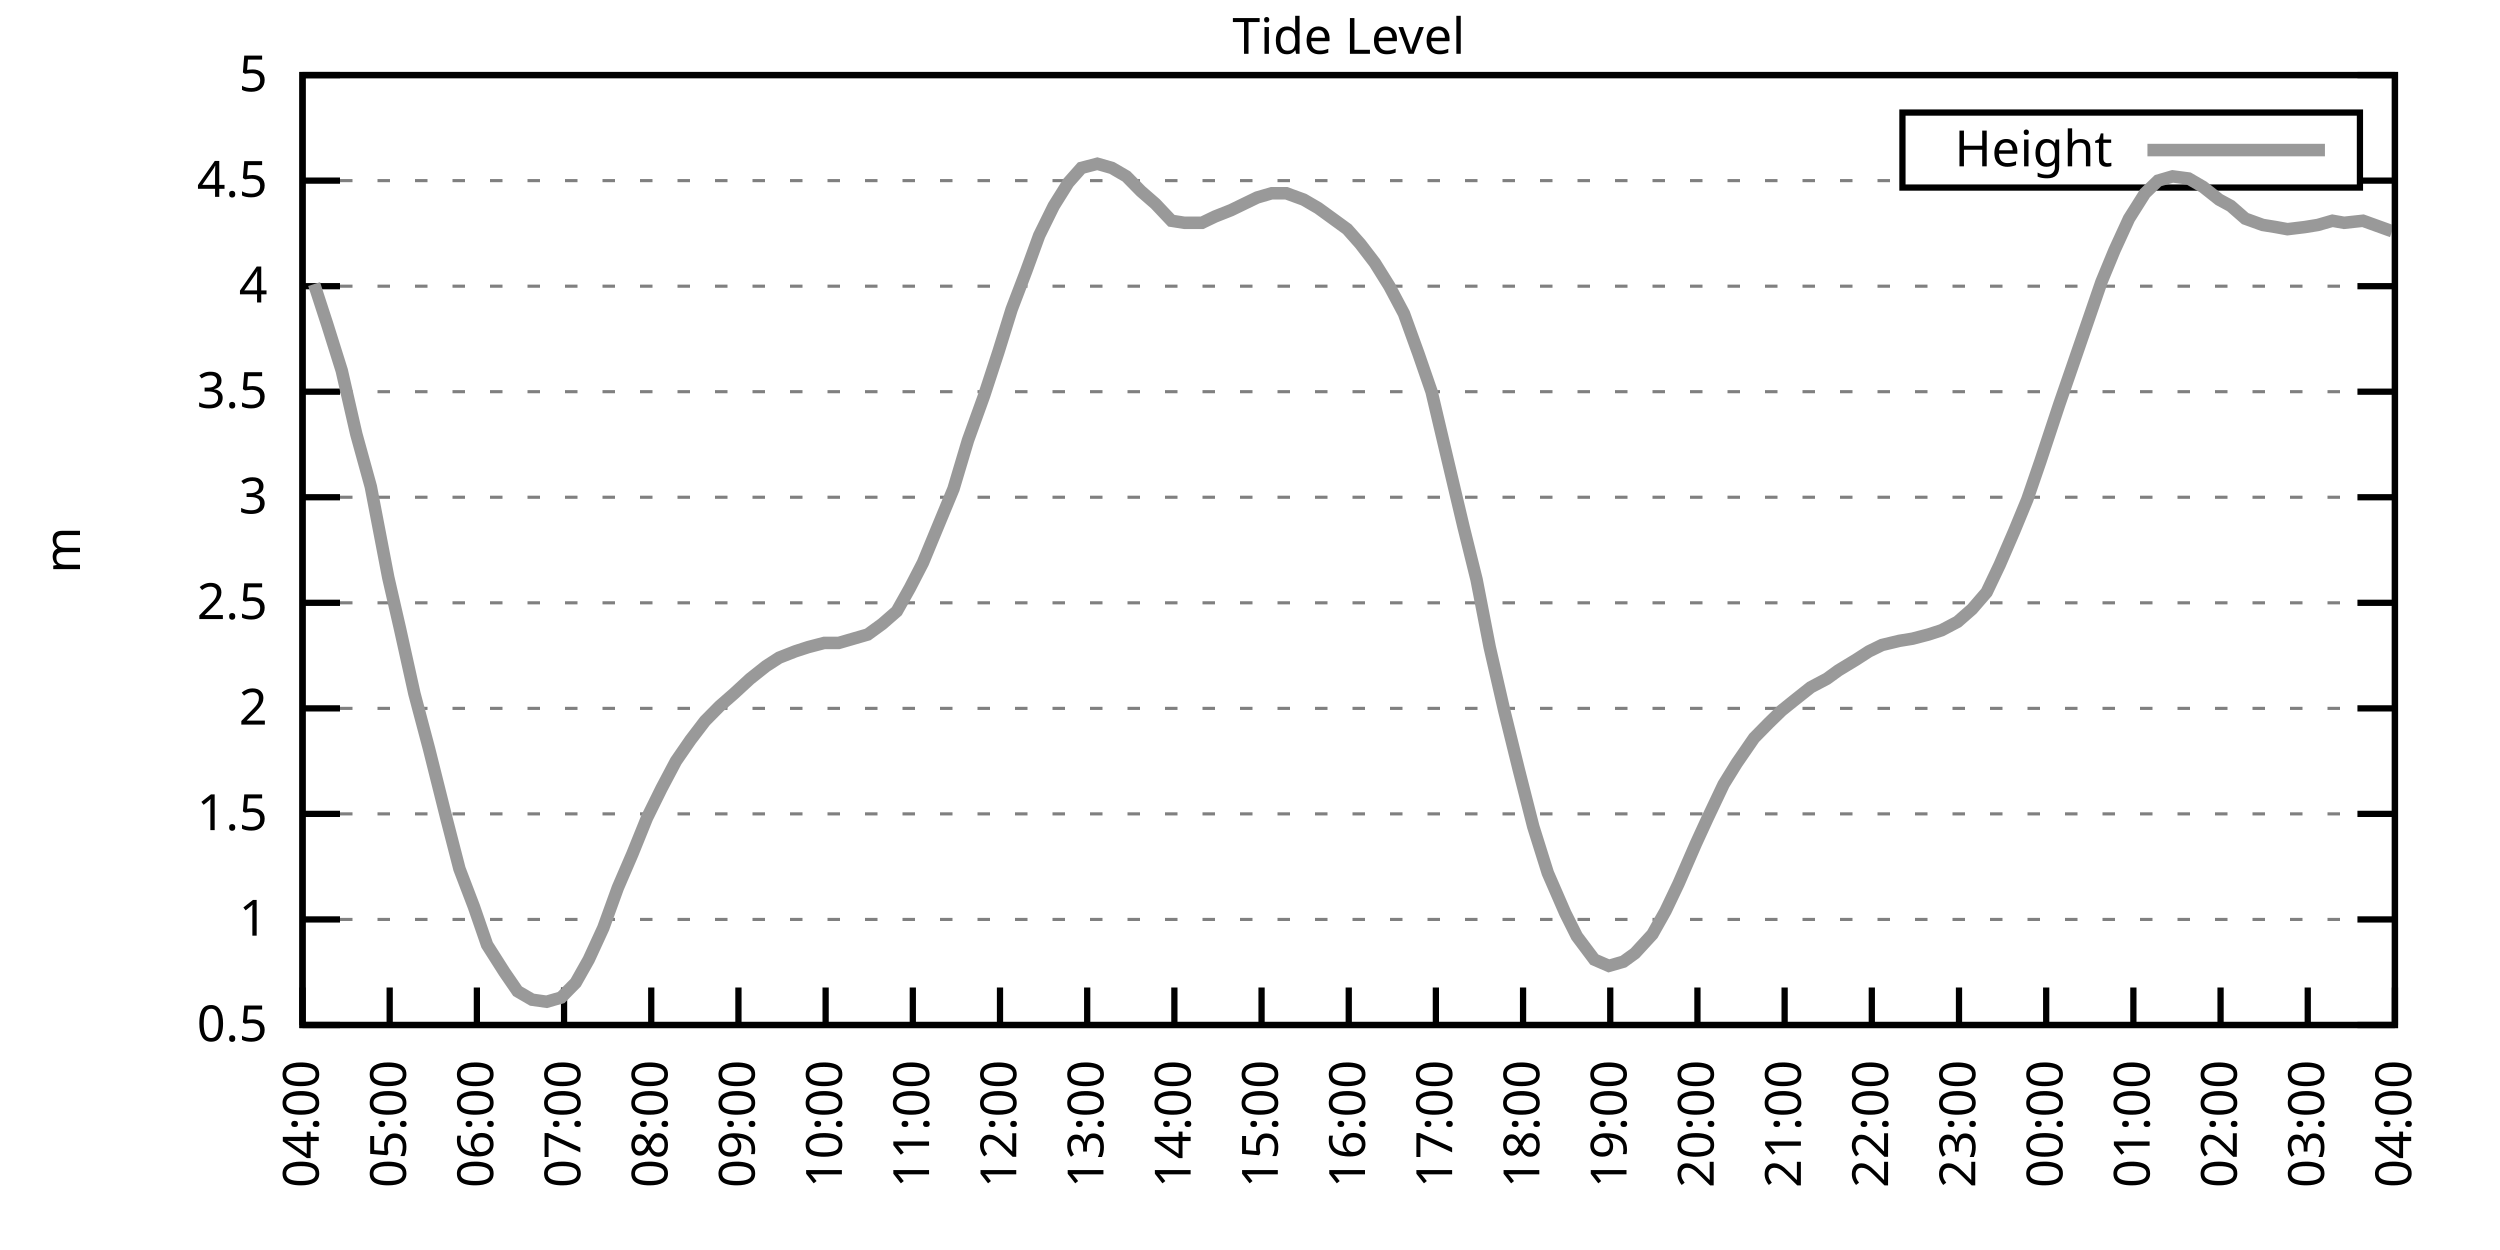
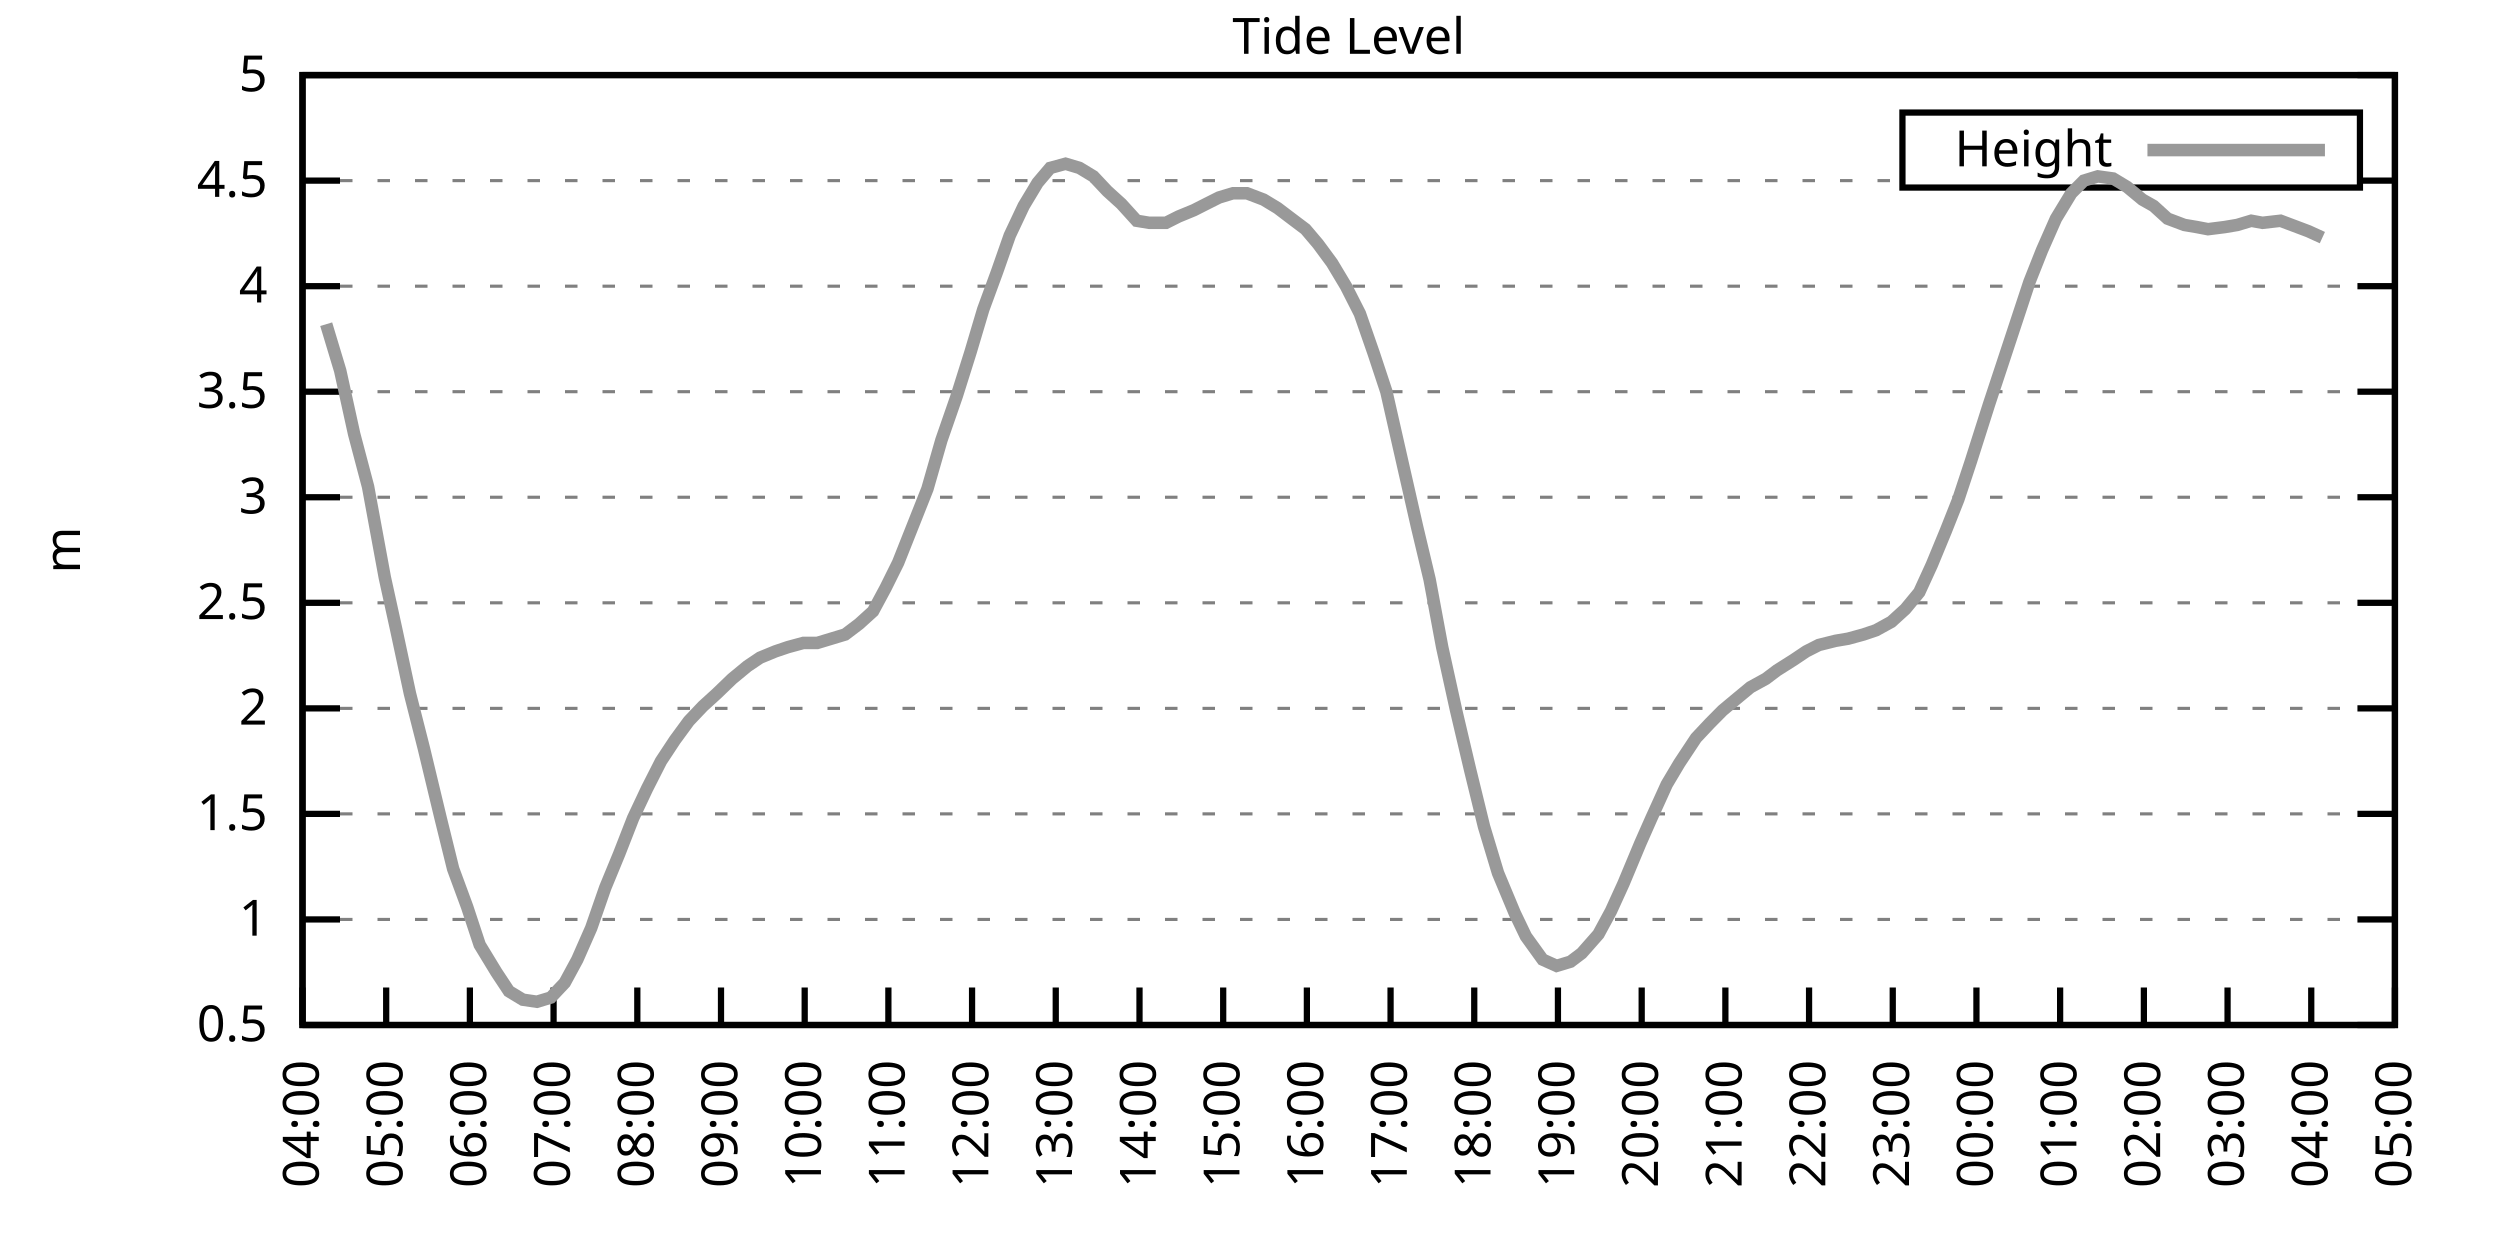
<svg xmlns="http://www.w3.org/2000/svg" xmlns:xlink="http://www.w3.org/1999/xlink" width="400" height="200" viewBox="0 0 400 200">
  <g id="gnuplot_canvas">
    <rect x="0" y="0" width="400" height="200" fill="none" />
    <defs>
      <circle id="gpDot" r="0.5" stroke-width="0.5" stroke="currentColor" />
      <path id="gpPt0" stroke-width="0.333" stroke="currentColor" d="M-1,0 h2 M0,-1 v2" />
      <path id="gpPt1" stroke-width="0.333" stroke="currentColor" d="M-1,-1 L1,1 M1,-1 L-1,1" />
      <path id="gpPt2" stroke-width="0.333" stroke="currentColor" d="M-1,0 L1,0 M0,-1 L0,1 M-1,-1 L1,1 M-1,1 L1,-1" />
      <rect id="gpPt3" stroke-width="0.333" stroke="currentColor" x="-1" y="-1" width="2" height="2" />
      <rect id="gpPt4" stroke-width="0.333" stroke="currentColor" fill="currentColor" x="-1" y="-1" width="2" height="2" />
      <circle id="gpPt5" stroke-width="0.333" stroke="currentColor" cx="0" cy="0" r="1" />
      <use xlink:href="#gpPt5" id="gpPt6" fill="currentColor" stroke="none" />
      <path id="gpPt7" stroke-width="0.333" stroke="currentColor" d="M0,-1.33 L-1.33,0.67 L1.33,0.67 z" />
      <use xlink:href="#gpPt7" id="gpPt8" fill="currentColor" stroke="none" />
      <use xlink:href="#gpPt7" id="gpPt9" stroke="currentColor" transform="rotate(180)" />
      <use xlink:href="#gpPt9" id="gpPt10" fill="currentColor" stroke="none" />
      <use xlink:href="#gpPt3" id="gpPt11" stroke="currentColor" transform="rotate(45)" />
      <use xlink:href="#gpPt11" id="gpPt12" fill="currentColor" stroke="none" />
      <path id="gpPt13" stroke-width="0.333" stroke="currentColor" d="M0,1.330 L1.265,0.411 L0.782,-1.067 L-0.782,-1.076 L-1.265,0.411 z" />
      <use xlink:href="#gpPt13" id="gpPt14" fill="currentColor" stroke="none" />
      <filter id="textbox" filterUnits="objectBoundingBox" x="0" y="0" height="1" width="1">
        <feFlood flood-color="white" flood-opacity="1" result="bgnd" />
        <feComposite in="SourceGraphic" in2="bgnd" operator="atop" />
      </filter>
      <filter id="greybox" filterUnits="objectBoundingBox" x="0" y="0" height="1" width="1">
        <feFlood flood-color="lightgrey" flood-opacity="1" result="grey" />
        <feComposite in="SourceGraphic" in2="grey" operator="atop" />
      </filter>
    </defs>
    <g fill="none" color="white" stroke="currentColor" stroke-width="1.00" stroke-linecap="butt" stroke-linejoin="miter">
</g>
    <g fill="none" color="black" stroke="currentColor" stroke-width="1.00" stroke-linecap="butt" stroke-linejoin="miter">
      <g stroke="none" shape-rendering="crispEdges">
        <polygon fill="rgb(255, 255, 255)" points="48.40,164.00 383.18,164.00 383.18,12.02 48.40,12.02 " />
      </g>
    </g>
    <g fill="none" color="black" stroke="currentColor" stroke-width="1.00" stroke-linecap="butt" stroke-linejoin="miter">
</g>
    <g fill="none" color="black" stroke="black" stroke-width="0.50" stroke-linecap="butt" stroke-linejoin="miter">
</g>
    <g fill="none" color="gray" stroke="currentColor" stroke-width="0.50" stroke-linecap="butt" stroke-linejoin="miter">
      <path stroke="gray" stroke-dasharray="2,4" class="gridline" d="M48.40,164.00 L383.19,164.00  " />
    </g>
    <g fill="none" color="gray" stroke="gray" stroke-width="1.00" stroke-linecap="butt" stroke-linejoin="miter">
</g>
    <g fill="none" color="black" stroke="currentColor" stroke-width="1.00" stroke-linecap="butt" stroke-linejoin="miter">
      <path stroke="black" d="M48.40,164.00 L54.40,164.00 M383.19,164.00 L377.19,164.00  " />
      <g transform="translate(42.80,166.60)" stroke="none" fill="black" font-family="Sans" font-size="8.00" text-anchor="end">
        <text>
          <tspan font-family="Sans"> 0.5</tspan>
        </text>
      </g>
    </g>
    <g fill="none" color="black" stroke="currentColor" stroke-width="1.00" stroke-linecap="butt" stroke-linejoin="miter">
</g>
    <g fill="none" color="black" stroke="black" stroke-width="0.50" stroke-linecap="butt" stroke-linejoin="miter">
</g>
    <g fill="none" color="gray" stroke="currentColor" stroke-width="0.50" stroke-linecap="butt" stroke-linejoin="miter">
      <path stroke="gray" stroke-dasharray="2,4" class="gridline" d="M48.40,147.11 L383.19,147.11  " />
    </g>
    <g fill="none" color="gray" stroke="gray" stroke-width="1.00" stroke-linecap="butt" stroke-linejoin="miter">
</g>
    <g fill="none" color="black" stroke="currentColor" stroke-width="1.00" stroke-linecap="butt" stroke-linejoin="miter">
      <path stroke="black" d="M48.40,147.11 L54.40,147.11 M383.19,147.11 L377.19,147.11  " />
      <g transform="translate(42.80,149.71)" stroke="none" fill="black" font-family="Sans" font-size="8.00" text-anchor="end">
        <text>
          <tspan font-family="Sans"> 1</tspan>
        </text>
      </g>
    </g>
    <g fill="none" color="black" stroke="currentColor" stroke-width="1.00" stroke-linecap="butt" stroke-linejoin="miter">
</g>
    <g fill="none" color="black" stroke="black" stroke-width="0.50" stroke-linecap="butt" stroke-linejoin="miter">
</g>
    <g fill="none" color="gray" stroke="currentColor" stroke-width="0.50" stroke-linecap="butt" stroke-linejoin="miter">
      <path stroke="gray" stroke-dasharray="2,4" class="gridline" d="M48.40,130.22 L383.19,130.22  " />
    </g>
    <g fill="none" color="gray" stroke="gray" stroke-width="1.00" stroke-linecap="butt" stroke-linejoin="miter">
</g>
    <g fill="none" color="black" stroke="currentColor" stroke-width="1.00" stroke-linecap="butt" stroke-linejoin="miter">
      <path stroke="black" d="M48.40,130.22 L54.40,130.22 M383.19,130.22 L377.19,130.22  " />
      <g transform="translate(42.80,132.82)" stroke="none" fill="black" font-family="Sans" font-size="8.00" text-anchor="end">
        <text>
          <tspan font-family="Sans"> 1.5</tspan>
        </text>
      </g>
    </g>
    <g fill="none" color="black" stroke="currentColor" stroke-width="1.00" stroke-linecap="butt" stroke-linejoin="miter">
</g>
    <g fill="none" color="black" stroke="black" stroke-width="0.50" stroke-linecap="butt" stroke-linejoin="miter">
</g>
    <g fill="none" color="gray" stroke="currentColor" stroke-width="0.50" stroke-linecap="butt" stroke-linejoin="miter">
      <path stroke="gray" stroke-dasharray="2,4" class="gridline" d="M48.40,113.34 L383.19,113.34  " />
    </g>
    <g fill="none" color="gray" stroke="gray" stroke-width="1.00" stroke-linecap="butt" stroke-linejoin="miter">
</g>
    <g fill="none" color="black" stroke="currentColor" stroke-width="1.00" stroke-linecap="butt" stroke-linejoin="miter">
      <path stroke="black" d="M48.40,113.34 L54.40,113.34 M383.19,113.34 L377.19,113.34  " />
      <g transform="translate(42.80,115.94)" stroke="none" fill="black" font-family="Sans" font-size="8.00" text-anchor="end">
        <text>
          <tspan font-family="Sans"> 2</tspan>
        </text>
      </g>
    </g>
    <g fill="none" color="black" stroke="currentColor" stroke-width="1.00" stroke-linecap="butt" stroke-linejoin="miter">
</g>
    <g fill="none" color="black" stroke="black" stroke-width="0.50" stroke-linecap="butt" stroke-linejoin="miter">
</g>
    <g fill="none" color="gray" stroke="currentColor" stroke-width="0.50" stroke-linecap="butt" stroke-linejoin="miter">
      <path stroke="gray" stroke-dasharray="2,4" class="gridline" d="M48.40,96.45 L383.19,96.45  " />
    </g>
    <g fill="none" color="gray" stroke="gray" stroke-width="1.00" stroke-linecap="butt" stroke-linejoin="miter">
</g>
    <g fill="none" color="black" stroke="currentColor" stroke-width="1.00" stroke-linecap="butt" stroke-linejoin="miter">
      <path stroke="black" d="M48.40,96.45 L54.40,96.45 M383.19,96.45 L377.19,96.45  " />
      <g transform="translate(42.80,99.05)" stroke="none" fill="black" font-family="Sans" font-size="8.00" text-anchor="end">
        <text>
          <tspan font-family="Sans"> 2.5</tspan>
        </text>
      </g>
    </g>
    <g fill="none" color="black" stroke="currentColor" stroke-width="1.00" stroke-linecap="butt" stroke-linejoin="miter">
</g>
    <g fill="none" color="black" stroke="black" stroke-width="0.50" stroke-linecap="butt" stroke-linejoin="miter">
</g>
    <g fill="none" color="gray" stroke="currentColor" stroke-width="0.50" stroke-linecap="butt" stroke-linejoin="miter">
      <path stroke="gray" stroke-dasharray="2,4" class="gridline" d="M48.40,79.56 L383.19,79.56  " />
    </g>
    <g fill="none" color="gray" stroke="gray" stroke-width="1.00" stroke-linecap="butt" stroke-linejoin="miter">
</g>
    <g fill="none" color="black" stroke="currentColor" stroke-width="1.00" stroke-linecap="butt" stroke-linejoin="miter">
      <path stroke="black" d="M48.40,79.56 L54.40,79.56 M383.19,79.56 L377.19,79.56  " />
      <g transform="translate(42.80,82.16)" stroke="none" fill="black" font-family="Sans" font-size="8.00" text-anchor="end">
        <text>
          <tspan font-family="Sans"> 3</tspan>
        </text>
      </g>
    </g>
    <g fill="none" color="black" stroke="currentColor" stroke-width="1.00" stroke-linecap="butt" stroke-linejoin="miter">
</g>
    <g fill="none" color="black" stroke="black" stroke-width="0.50" stroke-linecap="butt" stroke-linejoin="miter">
</g>
    <g fill="none" color="gray" stroke="currentColor" stroke-width="0.50" stroke-linecap="butt" stroke-linejoin="miter">
      <path stroke="gray" stroke-dasharray="2,4" class="gridline" d="M48.40,62.67 L383.19,62.67  " />
    </g>
    <g fill="none" color="gray" stroke="gray" stroke-width="1.00" stroke-linecap="butt" stroke-linejoin="miter">
</g>
    <g fill="none" color="black" stroke="currentColor" stroke-width="1.00" stroke-linecap="butt" stroke-linejoin="miter">
      <path stroke="black" d="M48.40,62.67 L54.40,62.67 M383.19,62.67 L377.19,62.67  " />
      <g transform="translate(42.80,65.27)" stroke="none" fill="black" font-family="Sans" font-size="8.00" text-anchor="end">
        <text>
          <tspan font-family="Sans"> 3.5</tspan>
        </text>
      </g>
    </g>
    <g fill="none" color="black" stroke="currentColor" stroke-width="1.00" stroke-linecap="butt" stroke-linejoin="miter">
</g>
    <g fill="none" color="black" stroke="black" stroke-width="0.50" stroke-linecap="butt" stroke-linejoin="miter">
</g>
    <g fill="none" color="gray" stroke="currentColor" stroke-width="0.50" stroke-linecap="butt" stroke-linejoin="miter">
      <path stroke="gray" stroke-dasharray="2,4" class="gridline" d="M48.40,45.79 L383.19,45.79  " />
    </g>
    <g fill="none" color="gray" stroke="gray" stroke-width="1.00" stroke-linecap="butt" stroke-linejoin="miter">
</g>
    <g fill="none" color="black" stroke="currentColor" stroke-width="1.00" stroke-linecap="butt" stroke-linejoin="miter">
      <path stroke="black" d="M48.40,45.79 L54.40,45.79 M383.19,45.79 L377.19,45.79  " />
      <g transform="translate(42.80,48.39)" stroke="none" fill="black" font-family="Sans" font-size="8.00" text-anchor="end">
        <text>
          <tspan font-family="Sans"> 4</tspan>
        </text>
      </g>
    </g>
    <g fill="none" color="black" stroke="currentColor" stroke-width="1.00" stroke-linecap="butt" stroke-linejoin="miter">
</g>
    <g fill="none" color="black" stroke="black" stroke-width="0.50" stroke-linecap="butt" stroke-linejoin="miter">
</g>
    <g fill="none" color="gray" stroke="currentColor" stroke-width="0.50" stroke-linecap="butt" stroke-linejoin="miter">
      <path stroke="gray" stroke-dasharray="2,4" class="gridline" d="M48.40,28.90 L304.39,28.90 M377.59,28.90 L383.19,28.90  " />
    </g>
    <g fill="none" color="gray" stroke="gray" stroke-width="1.00" stroke-linecap="butt" stroke-linejoin="miter">
</g>
    <g fill="none" color="black" stroke="currentColor" stroke-width="1.00" stroke-linecap="butt" stroke-linejoin="miter">
      <path stroke="black" d="M48.40,28.90 L54.40,28.90 M383.19,28.90 L377.19,28.90  " />
      <g transform="translate(42.80,31.50)" stroke="none" fill="black" font-family="Sans" font-size="8.00" text-anchor="end">
        <text>
          <tspan font-family="Sans"> 4.5</tspan>
        </text>
      </g>
    </g>
    <g fill="none" color="black" stroke="currentColor" stroke-width="1.00" stroke-linecap="butt" stroke-linejoin="miter">
</g>
    <g fill="none" color="black" stroke="black" stroke-width="0.50" stroke-linecap="butt" stroke-linejoin="miter">
</g>
    <g fill="none" color="gray" stroke="currentColor" stroke-width="0.50" stroke-linecap="butt" stroke-linejoin="miter">
      <path stroke="gray" stroke-dasharray="2,4" class="gridline" d="M48.40,12.01 L383.19,12.01  " />
    </g>
    <g fill="none" color="gray" stroke="gray" stroke-width="1.00" stroke-linecap="butt" stroke-linejoin="miter">
</g>
    <g fill="none" color="black" stroke="currentColor" stroke-width="1.00" stroke-linecap="butt" stroke-linejoin="miter">
      <path stroke="black" d="M48.40,12.01 L54.40,12.01 M383.19,12.01 L377.19,12.01  " />
      <g transform="translate(42.80,14.61)" stroke="none" fill="black" font-family="Sans" font-size="8.00" text-anchor="end">
        <text>
          <tspan font-family="Sans"> 5</tspan>
        </text>
      </g>
    </g>
    <g fill="none" color="black" stroke="currentColor" stroke-width="1.00" stroke-linecap="butt" stroke-linejoin="miter">
      <path stroke="black" d="M48.40,164.00 L48.40,158.00  " />
      <g transform="translate(51.00,169.60) rotate(270.00)" stroke="none" fill="black" font-family="Sans" font-size="8.00" text-anchor="end">
        <text>
          <tspan font-family="Sans">04:00</tspan>
        </text>
      </g>
    </g>
    <g fill="none" color="black" stroke="currentColor" stroke-width="1.00" stroke-linecap="butt" stroke-linejoin="miter">
-       <path stroke="black" d="M62.35,164.00 L62.35,158.00  " />
-       <g transform="translate(64.95,169.60) rotate(270.00)" stroke="none" fill="black" font-family="Sans" font-size="8.00" text-anchor="end">
+       <path stroke="black" d="M61.79,164.00 L61.79,158.00  " />
+       <g transform="translate(64.39,169.60) rotate(270.00)" stroke="none" fill="black" font-family="Sans" font-size="8.00" text-anchor="end">
        <text>
          <tspan font-family="Sans">05:00</tspan>
        </text>
      </g>
    </g>
    <g fill="none" color="black" stroke="currentColor" stroke-width="1.00" stroke-linecap="butt" stroke-linejoin="miter">
-       <path stroke="black" d="M76.30,164.00 L76.30,158.00  " />
-       <g transform="translate(78.90,169.60) rotate(270.00)" stroke="none" fill="black" font-family="Sans" font-size="8.00" text-anchor="end">
+       <path stroke="black" d="M75.18,164.00 L75.18,158.00  " />
+       <g transform="translate(77.78,169.60) rotate(270.00)" stroke="none" fill="black" font-family="Sans" font-size="8.00" text-anchor="end">
        <text>
          <tspan font-family="Sans">06:00</tspan>
        </text>
      </g>
    </g>
    <g fill="none" color="black" stroke="currentColor" stroke-width="1.00" stroke-linecap="butt" stroke-linejoin="miter">
-       <path stroke="black" d="M90.25,164.00 L90.25,158.00  " />
-       <g transform="translate(92.85,169.60) rotate(270.00)" stroke="none" fill="black" font-family="Sans" font-size="8.00" text-anchor="end">
+       <path stroke="black" d="M88.57,164.00 L88.57,158.00  " />
+       <g transform="translate(91.17,169.60) rotate(270.00)" stroke="none" fill="black" font-family="Sans" font-size="8.00" text-anchor="end">
        <text>
          <tspan font-family="Sans">07:00</tspan>
        </text>
      </g>
    </g>
    <g fill="none" color="black" stroke="currentColor" stroke-width="1.00" stroke-linecap="butt" stroke-linejoin="miter">
-       <path stroke="black" d="M104.20,164.00 L104.20,158.00  " />
-       <g transform="translate(106.80,169.60) rotate(270.00)" stroke="none" fill="black" font-family="Sans" font-size="8.00" text-anchor="end">
+       <path stroke="black" d="M101.97,164.00 L101.97,158.00  " />
+       <g transform="translate(104.57,169.60) rotate(270.00)" stroke="none" fill="black" font-family="Sans" font-size="8.00" text-anchor="end">
        <text>
          <tspan font-family="Sans">08:00</tspan>
        </text>
      </g>
    </g>
    <g fill="none" color="black" stroke="currentColor" stroke-width="1.00" stroke-linecap="butt" stroke-linejoin="miter">
-       <path stroke="black" d="M118.15,164.00 L118.15,158.00  " />
-       <g transform="translate(120.75,169.60) rotate(270.00)" stroke="none" fill="black" font-family="Sans" font-size="8.00" text-anchor="end">
+       <path stroke="black" d="M115.36,164.00 L115.36,158.00  " />
+       <g transform="translate(117.96,169.60) rotate(270.00)" stroke="none" fill="black" font-family="Sans" font-size="8.00" text-anchor="end">
        <text>
          <tspan font-family="Sans">09:00</tspan>
        </text>
      </g>
    </g>
    <g fill="none" color="black" stroke="currentColor" stroke-width="1.00" stroke-linecap="butt" stroke-linejoin="miter">
-       <path stroke="black" d="M132.10,164.00 L132.10,158.00  " />
-       <g transform="translate(134.70,169.60) rotate(270.00)" stroke="none" fill="black" font-family="Sans" font-size="8.00" text-anchor="end">
+       <path stroke="black" d="M128.75,164.00 L128.75,158.00  " />
+       <g transform="translate(131.35,169.60) rotate(270.00)" stroke="none" fill="black" font-family="Sans" font-size="8.00" text-anchor="end">
        <text>
          <tspan font-family="Sans">10:00</tspan>
        </text>
      </g>
    </g>
    <g fill="none" color="black" stroke="currentColor" stroke-width="1.00" stroke-linecap="butt" stroke-linejoin="miter">
-       <path stroke="black" d="M146.05,164.00 L146.05,158.00  " />
-       <g transform="translate(148.65,169.60) rotate(270.00)" stroke="none" fill="black" font-family="Sans" font-size="8.00" text-anchor="end">
+       <path stroke="black" d="M142.14,164.00 L142.14,158.00  " />
+       <g transform="translate(144.74,169.60) rotate(270.00)" stroke="none" fill="black" font-family="Sans" font-size="8.00" text-anchor="end">
        <text>
          <tspan font-family="Sans">11:00</tspan>
        </text>
      </g>
    </g>
    <g fill="none" color="black" stroke="currentColor" stroke-width="1.00" stroke-linecap="butt" stroke-linejoin="miter">
-       <path stroke="black" d="M160.00,164.00 L160.00,158.00  " />
-       <g transform="translate(162.60,169.60) rotate(270.00)" stroke="none" fill="black" font-family="Sans" font-size="8.00" text-anchor="end">
+       <path stroke="black" d="M155.53,164.00 L155.53,158.00  " />
+       <g transform="translate(158.13,169.60) rotate(270.00)" stroke="none" fill="black" font-family="Sans" font-size="8.00" text-anchor="end">
        <text>
          <tspan font-family="Sans">12:00</tspan>
        </text>
      </g>
    </g>
    <g fill="none" color="black" stroke="currentColor" stroke-width="1.00" stroke-linecap="butt" stroke-linejoin="miter">
-       <path stroke="black" d="M173.95,164.00 L173.95,158.00  " />
-       <g transform="translate(176.55,169.60) rotate(270.00)" stroke="none" fill="black" font-family="Sans" font-size="8.00" text-anchor="end">
+       <path stroke="black" d="M168.92,164.00 L168.92,158.00  " />
+       <g transform="translate(171.52,169.60) rotate(270.00)" stroke="none" fill="black" font-family="Sans" font-size="8.00" text-anchor="end">
        <text>
          <tspan font-family="Sans">13:00</tspan>
        </text>
      </g>
    </g>
    <g fill="none" color="black" stroke="currentColor" stroke-width="1.00" stroke-linecap="butt" stroke-linejoin="miter">
-       <path stroke="black" d="M187.90,164.00 L187.90,158.00  " />
-       <g transform="translate(190.50,169.60) rotate(270.00)" stroke="none" fill="black" font-family="Sans" font-size="8.00" text-anchor="end">
+       <path stroke="black" d="M182.32,164.00 L182.32,158.00  " />
+       <g transform="translate(184.92,169.60) rotate(270.00)" stroke="none" fill="black" font-family="Sans" font-size="8.00" text-anchor="end">
        <text>
          <tspan font-family="Sans">14:00</tspan>
        </text>
      </g>
    </g>
    <g fill="none" color="black" stroke="currentColor" stroke-width="1.00" stroke-linecap="butt" stroke-linejoin="miter">
-       <path stroke="black" d="M201.85,164.00 L201.85,158.00  " />
-       <g transform="translate(204.45,169.60) rotate(270.00)" stroke="none" fill="black" font-family="Sans" font-size="8.00" text-anchor="end">
+       <path stroke="black" d="M195.71,164.00 L195.71,158.00  " />
+       <g transform="translate(198.31,169.60) rotate(270.00)" stroke="none" fill="black" font-family="Sans" font-size="8.00" text-anchor="end">
        <text>
          <tspan font-family="Sans">15:00</tspan>
        </text>
      </g>
    </g>
    <g fill="none" color="black" stroke="currentColor" stroke-width="1.00" stroke-linecap="butt" stroke-linejoin="miter">
-       <path stroke="black" d="M215.80,164.00 L215.80,158.00  " />
-       <g transform="translate(218.40,169.60) rotate(270.00)" stroke="none" fill="black" font-family="Sans" font-size="8.00" text-anchor="end">
+       <path stroke="black" d="M209.10,164.00 L209.10,158.00  " />
+       <g transform="translate(211.70,169.60) rotate(270.00)" stroke="none" fill="black" font-family="Sans" font-size="8.00" text-anchor="end">
        <text>
          <tspan font-family="Sans">16:00</tspan>
        </text>
      </g>
    </g>
    <g fill="none" color="black" stroke="currentColor" stroke-width="1.00" stroke-linecap="butt" stroke-linejoin="miter">
-       <path stroke="black" d="M229.74,164.00 L229.74,158.00  " />
-       <g transform="translate(232.34,169.60) rotate(270.00)" stroke="none" fill="black" font-family="Sans" font-size="8.00" text-anchor="end">
+       <path stroke="black" d="M222.49,164.00 L222.49,158.00  " />
+       <g transform="translate(225.09,169.60) rotate(270.00)" stroke="none" fill="black" font-family="Sans" font-size="8.00" text-anchor="end">
        <text>
          <tspan font-family="Sans">17:00</tspan>
        </text>
      </g>
    </g>
    <g fill="none" color="black" stroke="currentColor" stroke-width="1.00" stroke-linecap="butt" stroke-linejoin="miter">
-       <path stroke="black" d="M243.69,164.00 L243.69,158.00  " />
-       <g transform="translate(246.29,169.60) rotate(270.00)" stroke="none" fill="black" font-family="Sans" font-size="8.00" text-anchor="end">
+       <path stroke="black" d="M235.88,164.00 L235.88,158.00  " />
+       <g transform="translate(238.48,169.60) rotate(270.00)" stroke="none" fill="black" font-family="Sans" font-size="8.00" text-anchor="end">
        <text>
          <tspan font-family="Sans">18:00</tspan>
        </text>
      </g>
    </g>
    <g fill="none" color="black" stroke="currentColor" stroke-width="1.00" stroke-linecap="butt" stroke-linejoin="miter">
-       <path stroke="black" d="M257.64,164.00 L257.64,158.00  " />
-       <g transform="translate(260.24,169.60) rotate(270.00)" stroke="none" fill="black" font-family="Sans" font-size="8.00" text-anchor="end">
+       <path stroke="black" d="M249.27,164.00 L249.27,158.00  " />
+       <g transform="translate(251.87,169.60) rotate(270.00)" stroke="none" fill="black" font-family="Sans" font-size="8.00" text-anchor="end">
        <text>
          <tspan font-family="Sans">19:00</tspan>
        </text>
      </g>
    </g>
    <g fill="none" color="black" stroke="currentColor" stroke-width="1.00" stroke-linecap="butt" stroke-linejoin="miter">
-       <path stroke="black" d="M271.59,164.00 L271.59,158.00  " />
-       <g transform="translate(274.19,169.60) rotate(270.00)" stroke="none" fill="black" font-family="Sans" font-size="8.00" text-anchor="end">
+       <path stroke="black" d="M262.67,164.00 L262.67,158.00  " />
+       <g transform="translate(265.27,169.60) rotate(270.00)" stroke="none" fill="black" font-family="Sans" font-size="8.00" text-anchor="end">
        <text>
          <tspan font-family="Sans">20:00</tspan>
        </text>
      </g>
    </g>
    <g fill="none" color="black" stroke="currentColor" stroke-width="1.00" stroke-linecap="butt" stroke-linejoin="miter">
-       <path stroke="black" d="M285.54,164.00 L285.54,158.00  " />
-       <g transform="translate(288.14,169.60) rotate(270.00)" stroke="none" fill="black" font-family="Sans" font-size="8.00" text-anchor="end">
+       <path stroke="black" d="M276.06,164.00 L276.06,158.00  " />
+       <g transform="translate(278.66,169.60) rotate(270.00)" stroke="none" fill="black" font-family="Sans" font-size="8.00" text-anchor="end">
        <text>
          <tspan font-family="Sans">21:00</tspan>
        </text>
      </g>
    </g>
    <g fill="none" color="black" stroke="currentColor" stroke-width="1.00" stroke-linecap="butt" stroke-linejoin="miter">
-       <path stroke="black" d="M299.49,164.00 L299.49,158.00  " />
-       <g transform="translate(302.09,169.60) rotate(270.00)" stroke="none" fill="black" font-family="Sans" font-size="8.00" text-anchor="end">
+       <path stroke="black" d="M289.45,164.00 L289.45,158.00  " />
+       <g transform="translate(292.05,169.60) rotate(270.00)" stroke="none" fill="black" font-family="Sans" font-size="8.00" text-anchor="end">
        <text>
          <tspan font-family="Sans">22:00</tspan>
        </text>
      </g>
    </g>
    <g fill="none" color="black" stroke="currentColor" stroke-width="1.00" stroke-linecap="butt" stroke-linejoin="miter">
-       <path stroke="black" d="M313.44,164.00 L313.44,158.00  " />
-       <g transform="translate(316.04,169.60) rotate(270.00)" stroke="none" fill="black" font-family="Sans" font-size="8.00" text-anchor="end">
+       <path stroke="black" d="M302.84,164.00 L302.84,158.00  " />
+       <g transform="translate(305.44,169.60) rotate(270.00)" stroke="none" fill="black" font-family="Sans" font-size="8.00" text-anchor="end">
        <text>
          <tspan font-family="Sans">23:00</tspan>
        </text>
      </g>
    </g>
    <g fill="none" color="black" stroke="currentColor" stroke-width="1.00" stroke-linecap="butt" stroke-linejoin="miter">
-       <path stroke="black" d="M327.39,164.00 L327.39,158.00  " />
-       <g transform="translate(329.99,169.60) rotate(270.00)" stroke="none" fill="black" font-family="Sans" font-size="8.00" text-anchor="end">
+       <path stroke="black" d="M316.23,164.00 L316.23,158.00  " />
+       <g transform="translate(318.83,169.60) rotate(270.00)" stroke="none" fill="black" font-family="Sans" font-size="8.00" text-anchor="end">
        <text>
          <tspan font-family="Sans">00:00</tspan>
        </text>
      </g>
    </g>
    <g fill="none" color="black" stroke="currentColor" stroke-width="1.00" stroke-linecap="butt" stroke-linejoin="miter">
-       <path stroke="black" d="M341.34,164.00 L341.34,158.00  " />
-       <g transform="translate(343.94,169.60) rotate(270.00)" stroke="none" fill="black" font-family="Sans" font-size="8.00" text-anchor="end">
+       <path stroke="black" d="M329.62,164.00 L329.62,158.00  " />
+       <g transform="translate(332.22,169.60) rotate(270.00)" stroke="none" fill="black" font-family="Sans" font-size="8.00" text-anchor="end">
        <text>
          <tspan font-family="Sans">01:00</tspan>
        </text>
      </g>
    </g>
    <g fill="none" color="black" stroke="currentColor" stroke-width="1.00" stroke-linecap="butt" stroke-linejoin="miter">
-       <path stroke="black" d="M355.29,164.00 L355.29,158.00  " />
-       <g transform="translate(357.89,169.60) rotate(270.00)" stroke="none" fill="black" font-family="Sans" font-size="8.00" text-anchor="end">
+       <path stroke="black" d="M343.02,164.00 L343.02,158.00  " />
+       <g transform="translate(345.62,169.60) rotate(270.00)" stroke="none" fill="black" font-family="Sans" font-size="8.00" text-anchor="end">
        <text>
          <tspan font-family="Sans">02:00</tspan>
        </text>
      </g>
    </g>
    <g fill="none" color="black" stroke="currentColor" stroke-width="1.00" stroke-linecap="butt" stroke-linejoin="miter">
-       <path stroke="black" d="M369.24,164.00 L369.24,158.00  " />
-       <g transform="translate(371.84,169.60) rotate(270.00)" stroke="none" fill="black" font-family="Sans" font-size="8.00" text-anchor="end">
+       <path stroke="black" d="M356.41,164.00 L356.41,158.00  " />
+       <g transform="translate(359.01,169.60) rotate(270.00)" stroke="none" fill="black" font-family="Sans" font-size="8.00" text-anchor="end">
        <text>
          <tspan font-family="Sans">03:00</tspan>
+         </text>
+       </g>
+     </g>
+     <g fill="none" color="black" stroke="currentColor" stroke-width="1.00" stroke-linecap="butt" stroke-linejoin="miter">
+       <path stroke="black" d="M369.80,164.00 L369.80,158.00  " />
+       <g transform="translate(372.40,169.60) rotate(270.00)" stroke="none" fill="black" font-family="Sans" font-size="8.00" text-anchor="end">
+         <text>
+           <tspan font-family="Sans">04:00</tspan>
        </text>
      </g>
    </g>
    <g fill="none" color="black" stroke="currentColor" stroke-width="1.00" stroke-linecap="butt" stroke-linejoin="miter">
      <path stroke="black" d="M383.19,164.00 L383.19,158.00  " />
      <g transform="translate(385.79,169.60) rotate(270.00)" stroke="none" fill="black" font-family="Sans" font-size="8.00" text-anchor="end">
        <text>
-           <tspan font-family="Sans">04:00</tspan>
+           <tspan font-family="Sans">05:00</tspan>
        </text>
      </g>
    </g>
    <g fill="none" color="black" stroke="currentColor" stroke-width="1.00" stroke-linecap="butt" stroke-linejoin="miter">
</g>
    <g fill="none" color="black" stroke="currentColor" stroke-width="1.00" stroke-linecap="butt" stroke-linejoin="miter">
      <path stroke="black" d="M48.40,12.01 L48.40,164.00 L383.19,164.00 L383.19,12.01 L48.40,12.01 Z  " />
    </g>
    <g fill="none" color="black" stroke="currentColor" stroke-width="1.00" stroke-linecap="butt" stroke-linejoin="miter">
</g>
    <g fill="none" color="black" stroke="currentColor" stroke-width="1.00" stroke-linecap="butt" stroke-linejoin="miter">
      <path stroke="black" d="M304.39,30.01 L304.39,18.01 L377.59,18.01 L377.59,30.01 L304.39,30.01 Z  " />
    </g>
    <g id="Tide_level_plot_1">
      <g fill="none" color="white" stroke="black" stroke-width="2.00" stroke-linecap="butt" stroke-linejoin="miter">
</g>
      <g fill="none" color="black" stroke="currentColor" stroke-width="2.00" stroke-linecap="butt" stroke-linejoin="miter">
        <g transform="translate(337.99,26.61)" stroke="none" fill="black" font-family="Sans" font-size="8.00" text-anchor="end">
          <text>
            <tspan font-family="Sans">Height</tspan>
          </text>
        </g>
      </g>
      <g fill="none" color="black" stroke="currentColor" stroke-width="2.00" stroke-linecap="butt" stroke-linejoin="miter">
-         <path stroke="rgb(153, 153, 153)" d="M343.59,24.01 L371.99,24.01 M50.26,45.45 L52.35,51.87 L54.68,59.30 L57.00,69.43 L59.33,77.87 L62.12,92.40   L63.98,100.50 L66.30,110.97 L68.63,119.75 L71.42,130.90 L73.51,139.01 L75.83,145.09 L77.93,151.17 L80.72,155.56   L82.81,158.60 L85.13,159.95 L87.46,160.28 L89.78,159.61 L92.11,157.24 L94.20,153.53 L96.53,148.46 L98.85,142.05   L101.18,136.64 L103.50,130.90 L105.83,126.17 L108.15,121.78 L110.48,118.40 L112.80,115.36 L115.13,113.00 L117.45,110.97   L120.01,108.61 L122.57,106.58 L124.66,105.23 L127.22,104.22 L129.31,103.54 L131.87,102.87 L134.19,102.87 L138.84,101.52   L141.16,99.83 L143.49,97.80 L145.58,94.08 L147.67,90.03 L150.46,83.28 L152.56,78.21 L154.88,70.44 L157.44,63.35   L159.76,56.26 L161.86,49.50 L164.18,43.42 L166.27,37.68 L168.60,32.95 L170.92,29.24 L173.02,26.87 L175.57,26.20   L177.90,26.87 L180.22,28.22 L182.55,30.59 L184.87,32.61 L187.43,35.32 L189.52,35.65 L192.31,35.65 L194.41,34.64   L196.96,33.63 L199.06,32.61 L201.15,31.60 L203.47,30.92 L205.80,30.92 L208.59,31.94 L210.91,33.29 L213.24,34.98   L215.56,36.67 L217.65,39.03 L219.98,42.07 L222.30,45.79 L224.63,50.18 L226.95,56.59 L229.05,62.67 L231.84,74.49   L234.16,84.29 L236.25,92.73 L238.35,103.54 L240.67,113.67 L243.00,123.13 L245.32,132.25 L247.65,139.68 L250.44,146.10   L252.30,149.81 L255.09,153.53 L257.41,154.54 L259.74,153.87 L261.60,152.52 L264.39,149.48 L266.48,145.76 L268.57,141.37   L271.36,134.95 L273.22,130.90 L275.78,125.50 L277.87,122.12 L280.66,118.07 L282.99,115.70 L285.08,113.67 L287.17,111.99   L289.73,109.96 L292.29,108.61 L294.15,107.26 L296.94,105.57 L299.03,104.22 L301.12,103.20 L303.91,102.53 L306.00,102.19   L308.56,101.52 L310.65,100.84 L313.21,99.49 L315.53,97.46 L317.86,94.76 L319.95,90.37 L322.28,84.97 L324.37,79.90   L326.46,73.82 L329.48,64.70 L331.58,58.62 L336.23,45.11 L338.32,40.04 L340.64,34.98 L343.20,30.92 L345.29,28.90   L347.62,28.22 L350.18,28.56 L352.50,29.91 L355.06,31.94 L356.92,32.95 L359.24,34.98 L362.03,35.99 L364.13,36.33   L365.99,36.67 L368.78,36.33 L370.87,35.99 L373.19,35.32 L375.05,35.65 L378.08,35.32 L382.73,37.00  " />
+         <path stroke="rgb(153, 153, 153)" d="M343.59,24.01 L371.99,24.01 M52.19,51.87 L54.43,59.30 L56.66,69.43 L58.89,77.87 L61.57,92.40 L63.35,100.50   L65.59,110.97 L67.82,119.75 L70.50,130.90 L72.50,139.01 L74.74,145.09 L76.75,151.17 L79.42,155.56 L81.43,158.60   L83.66,159.95 L85.90,160.28 L88.13,159.61 L90.36,157.24 L92.37,153.53 L94.60,148.46 L96.83,142.05 L99.06,136.64   L101.30,130.90 L103.53,126.17 L105.76,121.78 L107.99,118.40 L110.22,115.36 L112.46,113.00 L114.69,110.97 L117.14,108.61   L119.60,106.58 L121.61,105.23 L124.06,104.22 L126.07,103.54 L128.53,102.87 L130.76,102.87 L135.22,101.52 L137.45,99.83   L139.69,97.80 L141.69,94.08 L143.70,90.03 L146.38,83.28 L148.39,78.21 L150.62,70.44 L153.08,63.35 L155.31,56.26   L157.32,49.50 L159.55,43.42 L161.56,37.68 L163.79,32.95 L166.02,29.24 L168.03,26.87 L170.49,26.20 L172.72,26.87   L174.95,28.22 L177.18,30.59 L179.41,32.61 L181.87,35.32 L183.88,35.65 L186.56,35.65 L188.57,34.64 L191.02,33.63   L193.03,32.61 L195.04,31.60 L197.27,30.92 L199.50,30.92 L202.18,31.94 L204.41,33.29 L206.64,34.98 L208.88,36.67   L210.88,39.03 L213.12,42.07 L215.35,45.79 L217.58,50.18 L219.81,56.59 L221.82,62.67 L224.50,74.49 L226.73,84.29   L228.74,92.73 L230.75,103.54 L232.98,113.67 L235.21,123.13 L237.44,132.25 L239.68,139.68 L242.36,146.10 L244.14,149.81   L246.82,153.53 L249.05,154.54 L251.28,153.87 L253.07,152.52 L255.75,149.48 L257.76,145.76 L259.76,141.37 L262.44,134.95   L264.23,130.90 L266.68,125.50 L268.69,122.12 L271.37,118.07 L273.60,115.70 L275.61,113.67 L277.62,111.99 L280.07,109.96   L282.53,108.61 L284.32,107.26 L286.99,105.57 L289.00,104.22 L291.01,103.20 L293.69,102.53 L295.70,102.19 L298.15,101.52   L300.16,100.84 L302.62,99.49 L304.85,97.46 L307.08,94.76 L309.09,90.37 L311.32,84.97 L313.33,79.90 L315.34,73.82   L318.24,64.70 L320.25,58.62 L324.71,45.11 L326.72,40.04 L328.95,34.98 L331.41,30.92 L333.42,28.90 L335.65,28.22   L338.10,28.56 L340.34,29.91 L342.79,31.94 L344.58,32.95 L346.81,34.98 L349.49,35.99 L351.50,36.33 L353.28,36.67   L355.96,36.33 L357.97,35.99 L360.20,35.32 L361.99,35.65 L364.89,35.32 L369.35,37.00 L371.58,38.02  " />
      </g>
    </g>
    <g fill="none" color="black" stroke="currentColor" stroke-width="2.00" stroke-linecap="butt" stroke-linejoin="miter">
</g>
    <g fill="none" color="black" stroke="black" stroke-width="1.00" stroke-linecap="butt" stroke-linejoin="miter">
</g>
    <g fill="none" color="black" stroke="currentColor" stroke-width="1.00" stroke-linecap="butt" stroke-linejoin="miter">
      <path stroke="black" d="M48.40,12.01 L48.40,164.00 L383.19,164.00 L383.19,12.01 L48.40,12.01 Z  " />
      <g transform="translate(12.80,88.01) rotate(270.00)" stroke="none" fill="black" font-family="Sans" font-size="8.00" text-anchor="middle">
        <text>
          <tspan font-family="Sans">m</tspan>
        </text>
      </g>
    </g>
    <g fill="none" color="black" stroke="currentColor" stroke-width="1.00" stroke-linecap="butt" stroke-linejoin="miter">
</g>
    <g fill="none" color="black" stroke="currentColor" stroke-width="1.00" stroke-linecap="butt" stroke-linejoin="miter">
      <g transform="translate(215.79,8.61)" stroke="none" fill="black" font-family="Sans" font-size="8.00" text-anchor="middle">
        <text>
          <tspan font-family="Sans">Tide Level</tspan>
        </text>
      </g>
    </g>
    <g fill="none" color="black" stroke="currentColor" stroke-width="1.00" stroke-linecap="butt" stroke-linejoin="miter">
</g>
  </g>
</svg>
